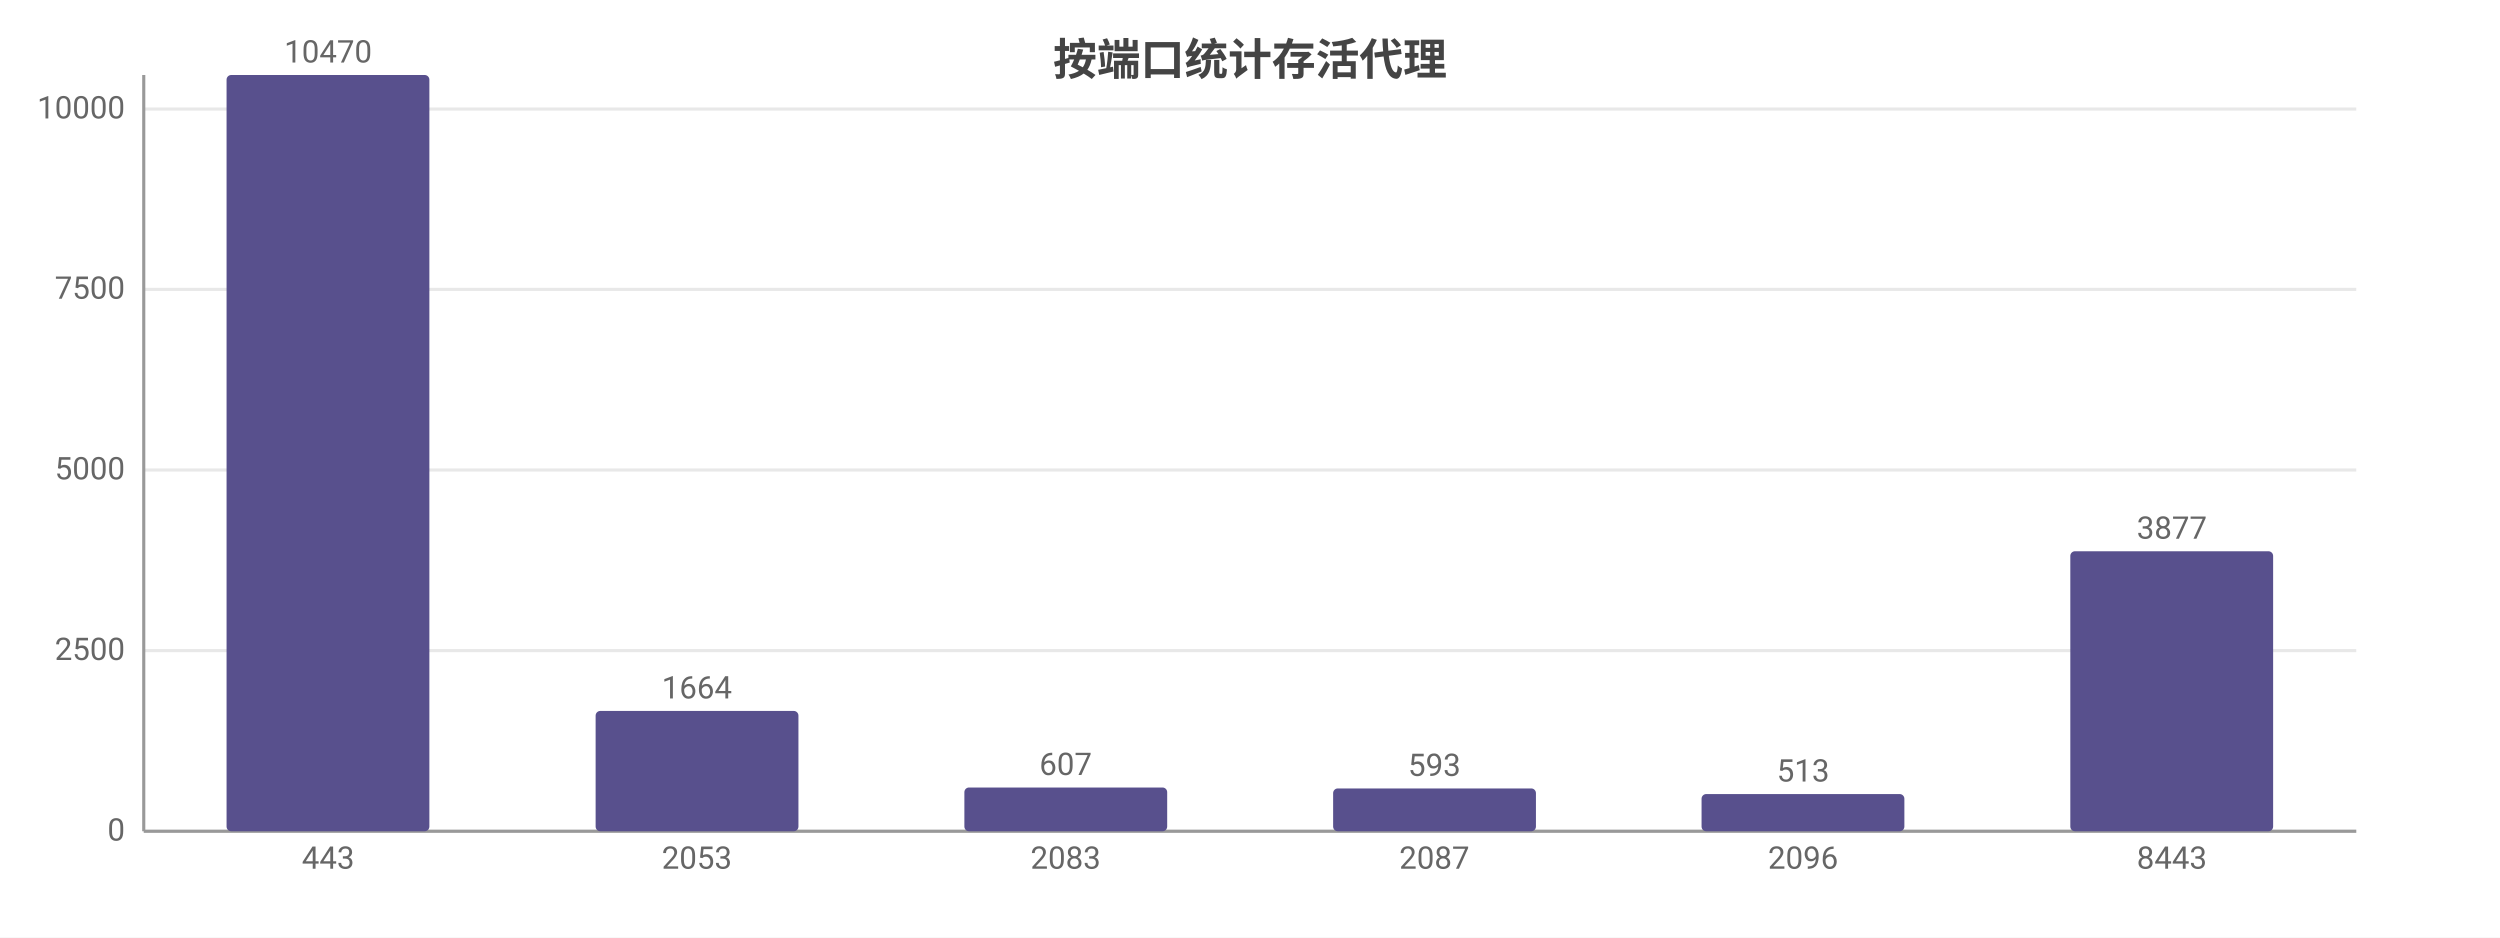
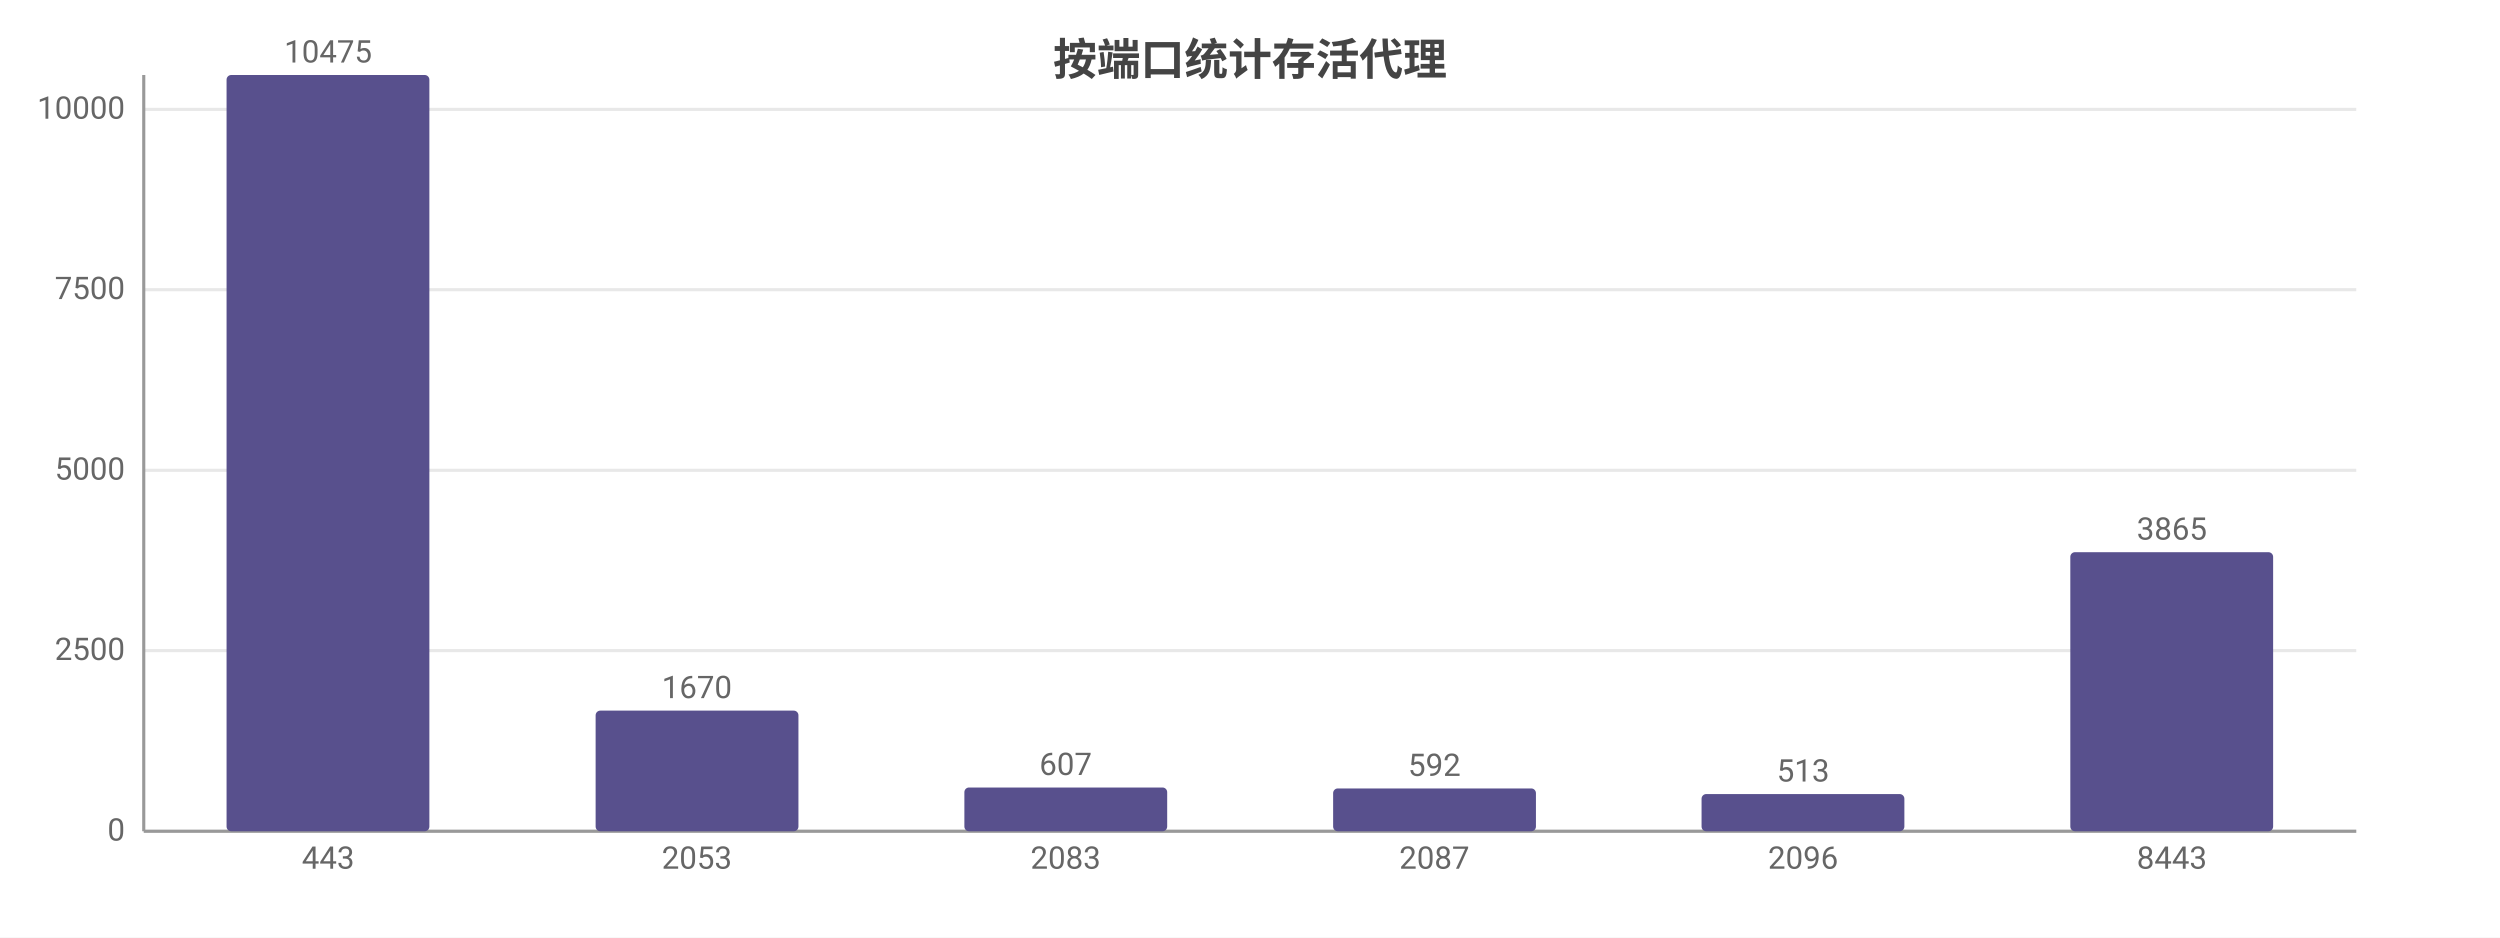
<svg xmlns="http://www.w3.org/2000/svg" width="800" height="300" viewBox="0 0 800 300">
  <rect width="800" height="300" fill="#ffffff" />
  <style>text{font-family:system-ui,-apple-system,'Segoe UI',Roboto,'PingFang SC','Microsoft YaHei','Noto Sans CJK SC',sans-serif}.g{stroke:#e8e8e8;stroke-width:1}.a{stroke:#999;stroke-width:1}.t{font-size:10px;fill:#666}.m{font-size:10px;text-anchor:middle;fill:#666}.e{font-size:10px;text-anchor:end;fill:#666}.l{font-size:11px;fill:#333}.tt{font-size:14px;font-weight:600;text-anchor:middle;fill:#444}.em{font-size:13px;text-anchor:middle;fill:#999}</style>
  <text class="tt" x="400.0" y="24">按端口统计存活代理</text>
  <line class="g" x1="46" y1="266" x2="754" y2="266" />
  <text class="e" x="40" y="269">0</text>
  <line class="g" x1="46" y1="208.2" x2="754" y2="208.2" />
  <text class="e" x="40" y="211.2">2500</text>
-   <line class="g" x1="46" y1="150.4" x2="754" y2="150.4" />
-   <text class="e" x="40" y="153.4">5000</text>
-   <line class="g" x1="46" y1="92.6" x2="754" y2="92.6" />
-   <text class="e" x="40" y="95.6">7500</text>
-   <line class="g" x1="46" y1="34.9" x2="754" y2="34.9" />
-   <text class="e" x="40" y="37.9">10000</text>
+   <line class="g" x1="46" y1="150.5" x2="754" y2="150.5" />
+   <text class="e" x="40" y="153.5">5000</text>
+   <line class="g" x1="46" y1="92.7" x2="754" y2="92.7" />
+   <text class="e" x="40" y="95.7">7500</text>
+   <line class="g" x1="46" y1="35.0" x2="754" y2="35.0" />
+   <text class="e" x="40" y="38.0">10000</text>
  <line class="a" x1="46" y1="24" x2="46" y2="266" />
  <line class="a" x1="46" y1="266" x2="754" y2="266" />
  <rect x="72.5" y="24" width="64.9" height="242" fill="#58508d" rx="1.5" />
-   <text class="m" x="105" y="20">10470</text>
+   <text class="m" x="105" y="20">10475</text>
  <text class="m" x="105" y="278">443</text>
-   <rect x="190.6" y="227.5" width="64.9" height="38.5" fill="#58508d" rx="1.5" />
-   <text class="m" x="223" y="223.5">1664</text>
+   <rect x="190.6" y="227.4" width="64.9" height="38.6" fill="#58508d" rx="1.5" />
+   <text class="m" x="223" y="223.4">1670</text>
  <text class="m" x="223" y="278">2053</text>
  <rect x="308.6" y="252.0" width="64.9" height="14.0" fill="#58508d" rx="1.5" />
  <text class="m" x="341" y="248.0">607</text>
  <text class="m" x="341" y="278">2083</text>
  <rect x="426.6" y="252.3" width="64.9" height="13.7" fill="#58508d" rx="1.5" />
-   <text class="m" x="459" y="248.3">593</text>
+   <text class="m" x="459" y="248.3">592</text>
  <text class="m" x="459" y="278">2087</text>
  <rect x="544.5" y="254.1" width="64.9" height="11.9" fill="#58508d" rx="1.5" />
  <text class="m" x="577" y="250.1">513</text>
  <text class="m" x="577" y="278">2096</text>
-   <rect x="662.5" y="176.4" width="64.9" height="89.6" fill="#58508d" rx="1.5" />
-   <text class="m" x="695" y="172.4">3877</text>
+   <rect x="662.5" y="176.7" width="64.9" height="89.3" fill="#58508d" rx="1.5" />
+   <text class="m" x="695" y="172.7">3865</text>
  <text class="m" x="695" y="278">8443</text>
</svg>
